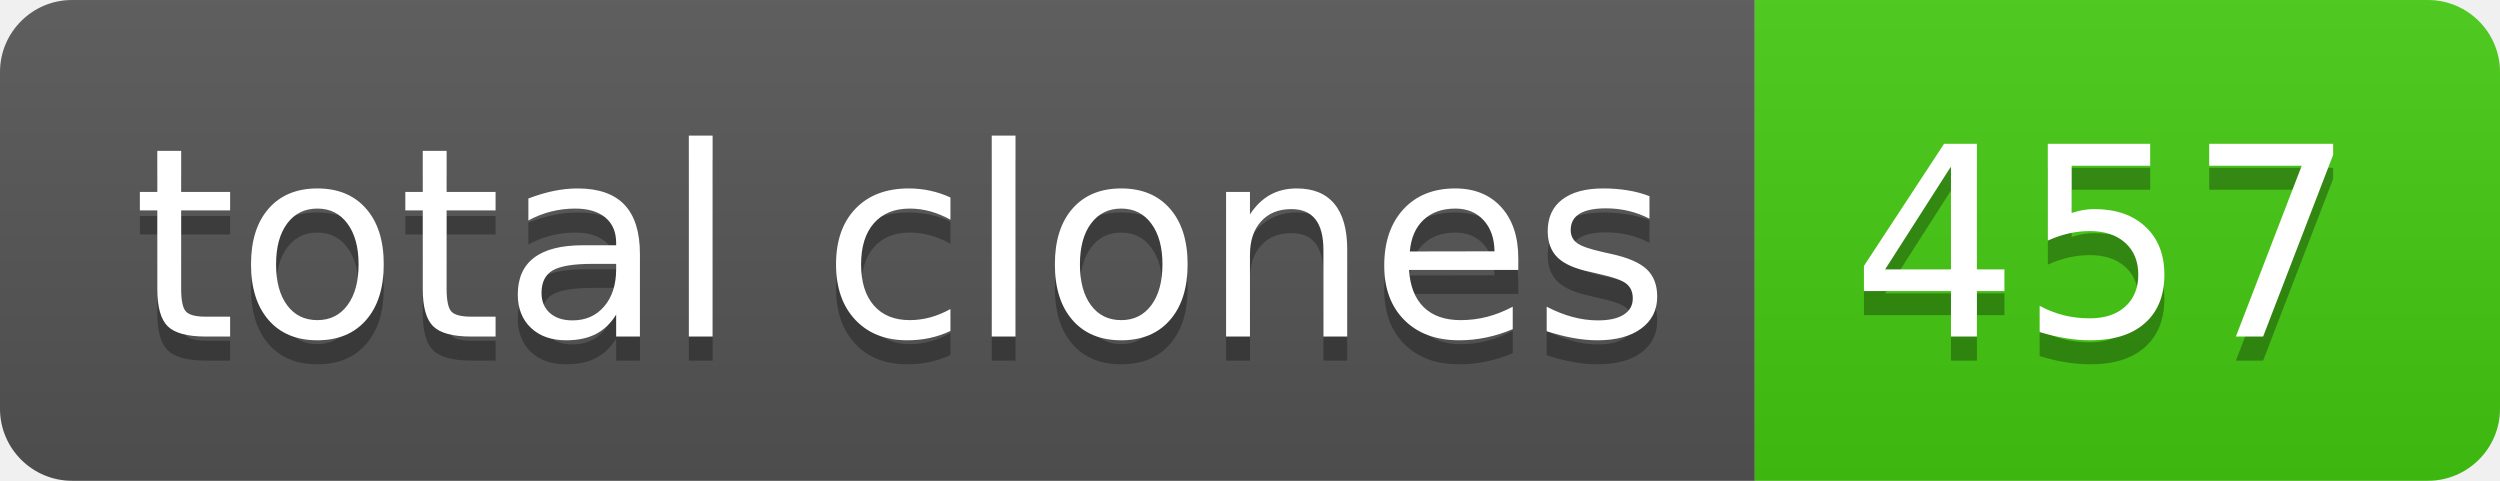
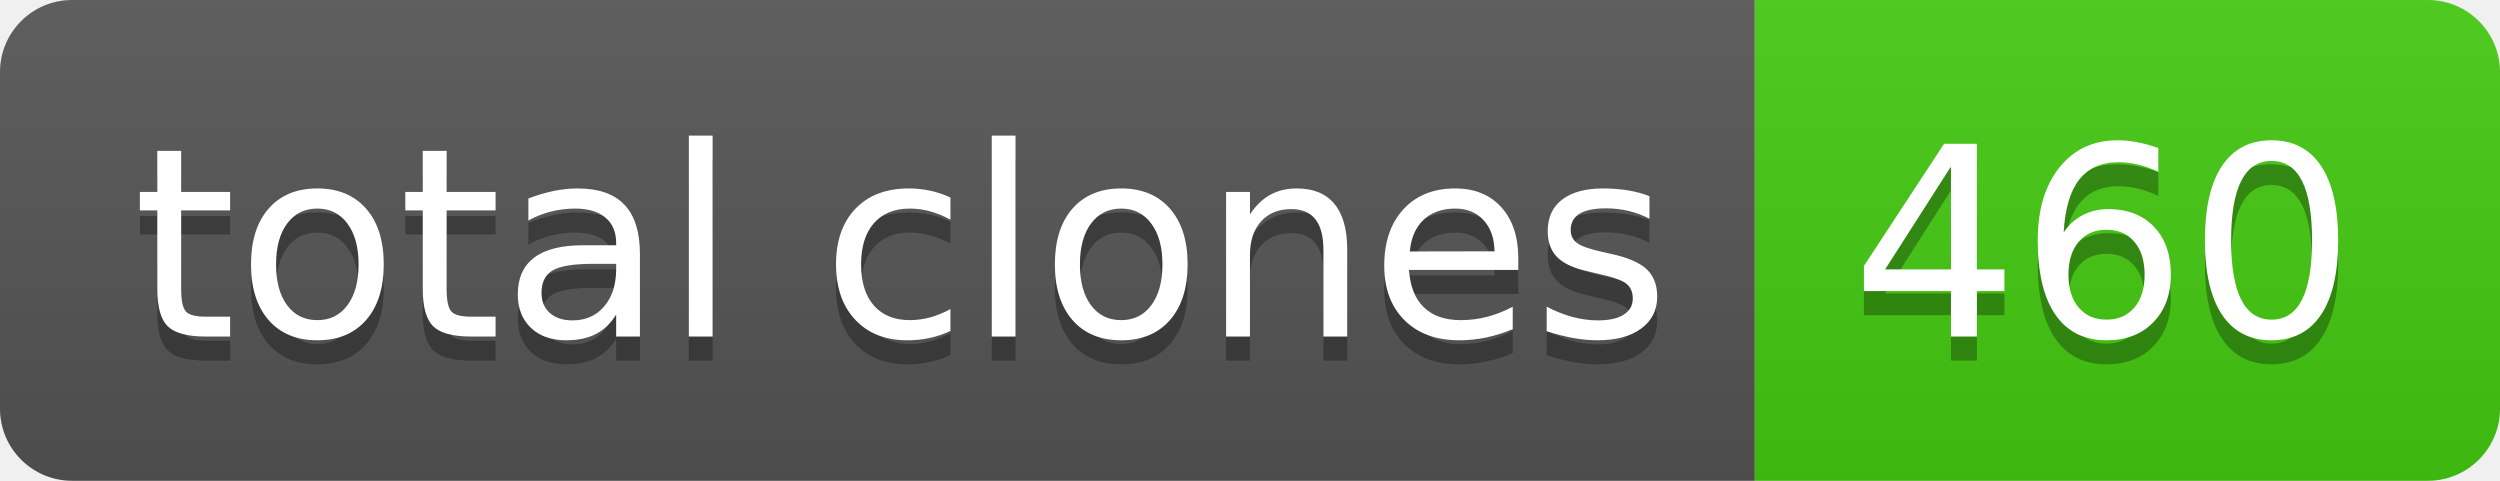
- <svg xmlns="http://www.w3.org/2000/svg" width="104" height="20" role="img" aria-label="total clones: 457">
+ <svg xmlns="http://www.w3.org/2000/svg" width="104" height="20" role="img" aria-label="total clones: 460">
  <linearGradient id="s" x2="0" y2="100%">
    <stop offset="0" stop-color="#bbb" stop-opacity=".1" />
    <stop offset="1" stop-opacity=".1" />
  </linearGradient>
  <clipPath id="r">
    <rect width="104" height="20" rx="3" fill="#fff" />
  </clipPath>
  <g clip-path="url(#r)">
    <rect width="73" height="20" fill="#555" />
    <rect x="73" width="31" height="20" fill="#4c1" />
    <rect width="104" height="20" fill="url(#s)" />
  </g>
  <g fill="#fff" text-anchor="middle" font-family="Verdana,Geneva,DejaVu Sans,sans-serif" text-rendering="geometricPrecision" font-size="110">
    <text aria-hidden="true" x="375" y="150" fill="#010101" fill-opacity=".3" transform="scale(.1)" textLength="630">total clones</text>
    <text x="375" y="140" transform="scale(.1)" fill="#fff" textLength="630">total clones</text>
-     <text aria-hidden="true" x="875" y="150" fill="#010101" fill-opacity=".3" transform="scale(.1)" textLength="210">457</text>
-     <text x="875" y="140" transform="scale(.1)" fill="#fff" textLength="210">457</text>
+     <text aria-hidden="true" x="875" y="150" fill="#010101" fill-opacity=".3" transform="scale(.1)" textLength="210">460</text>
+     <text x="875" y="140" transform="scale(.1)" fill="#fff" textLength="210">460</text>
  </g>
</svg>
